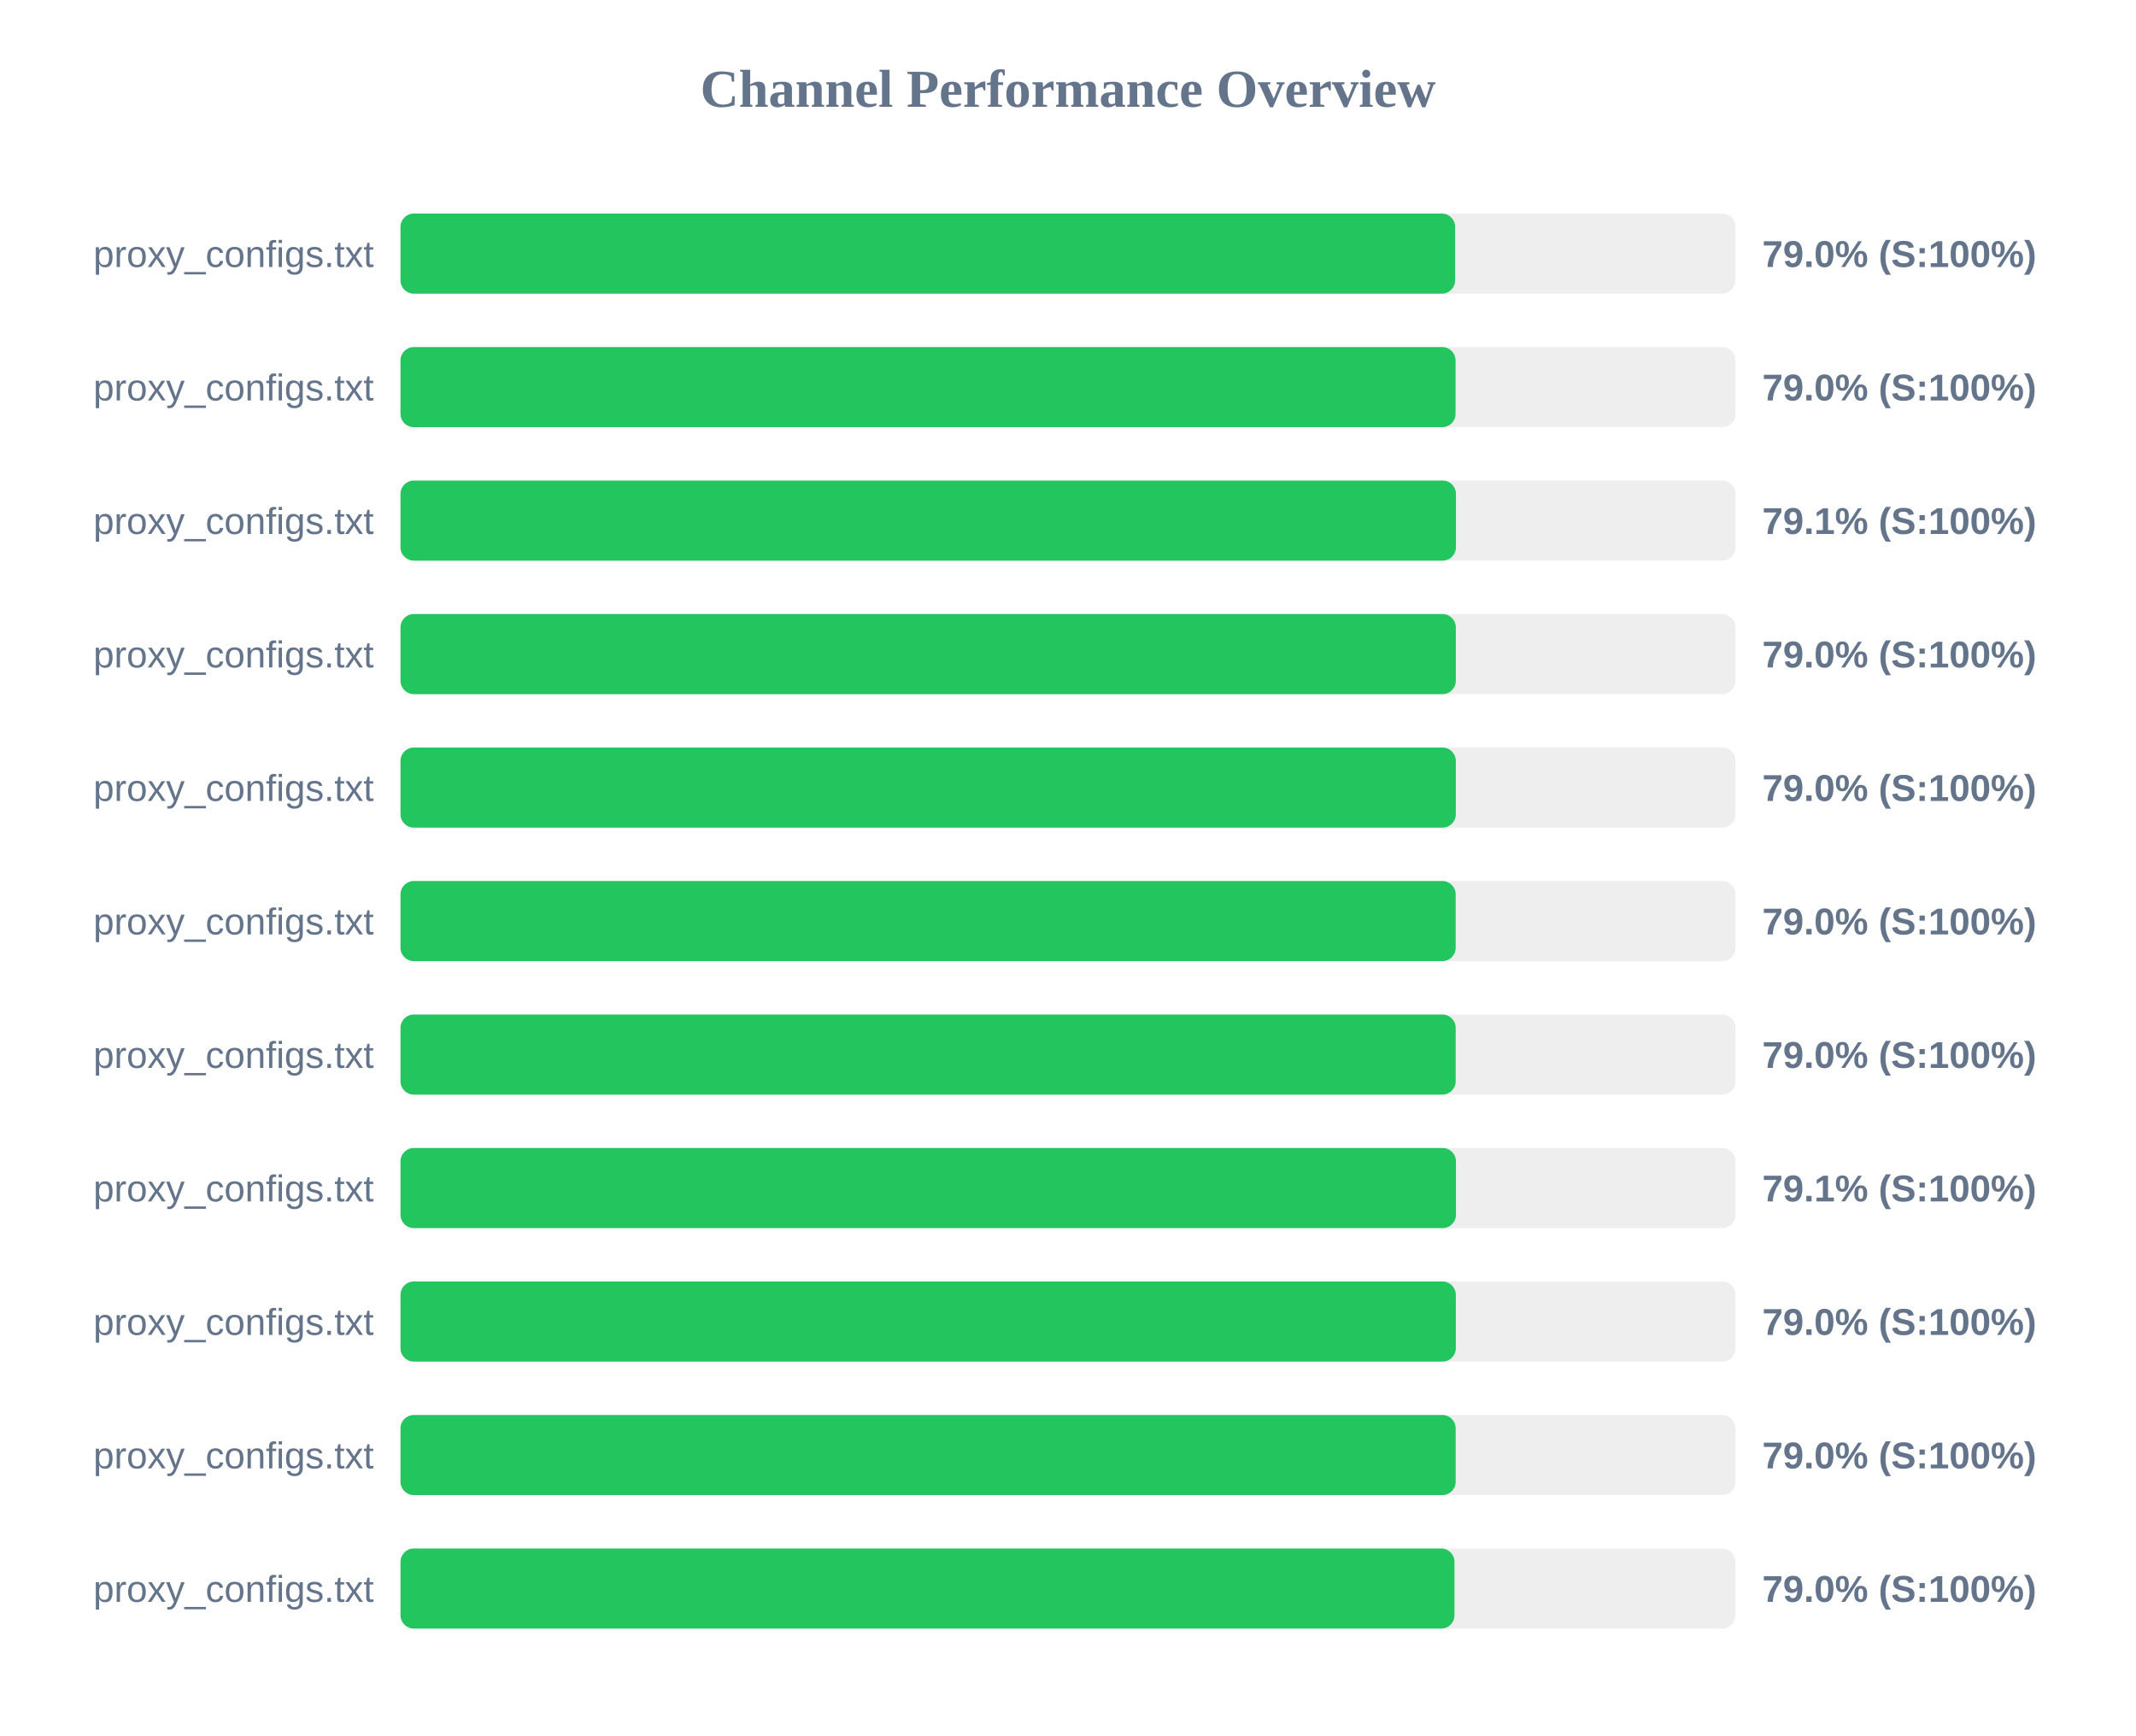
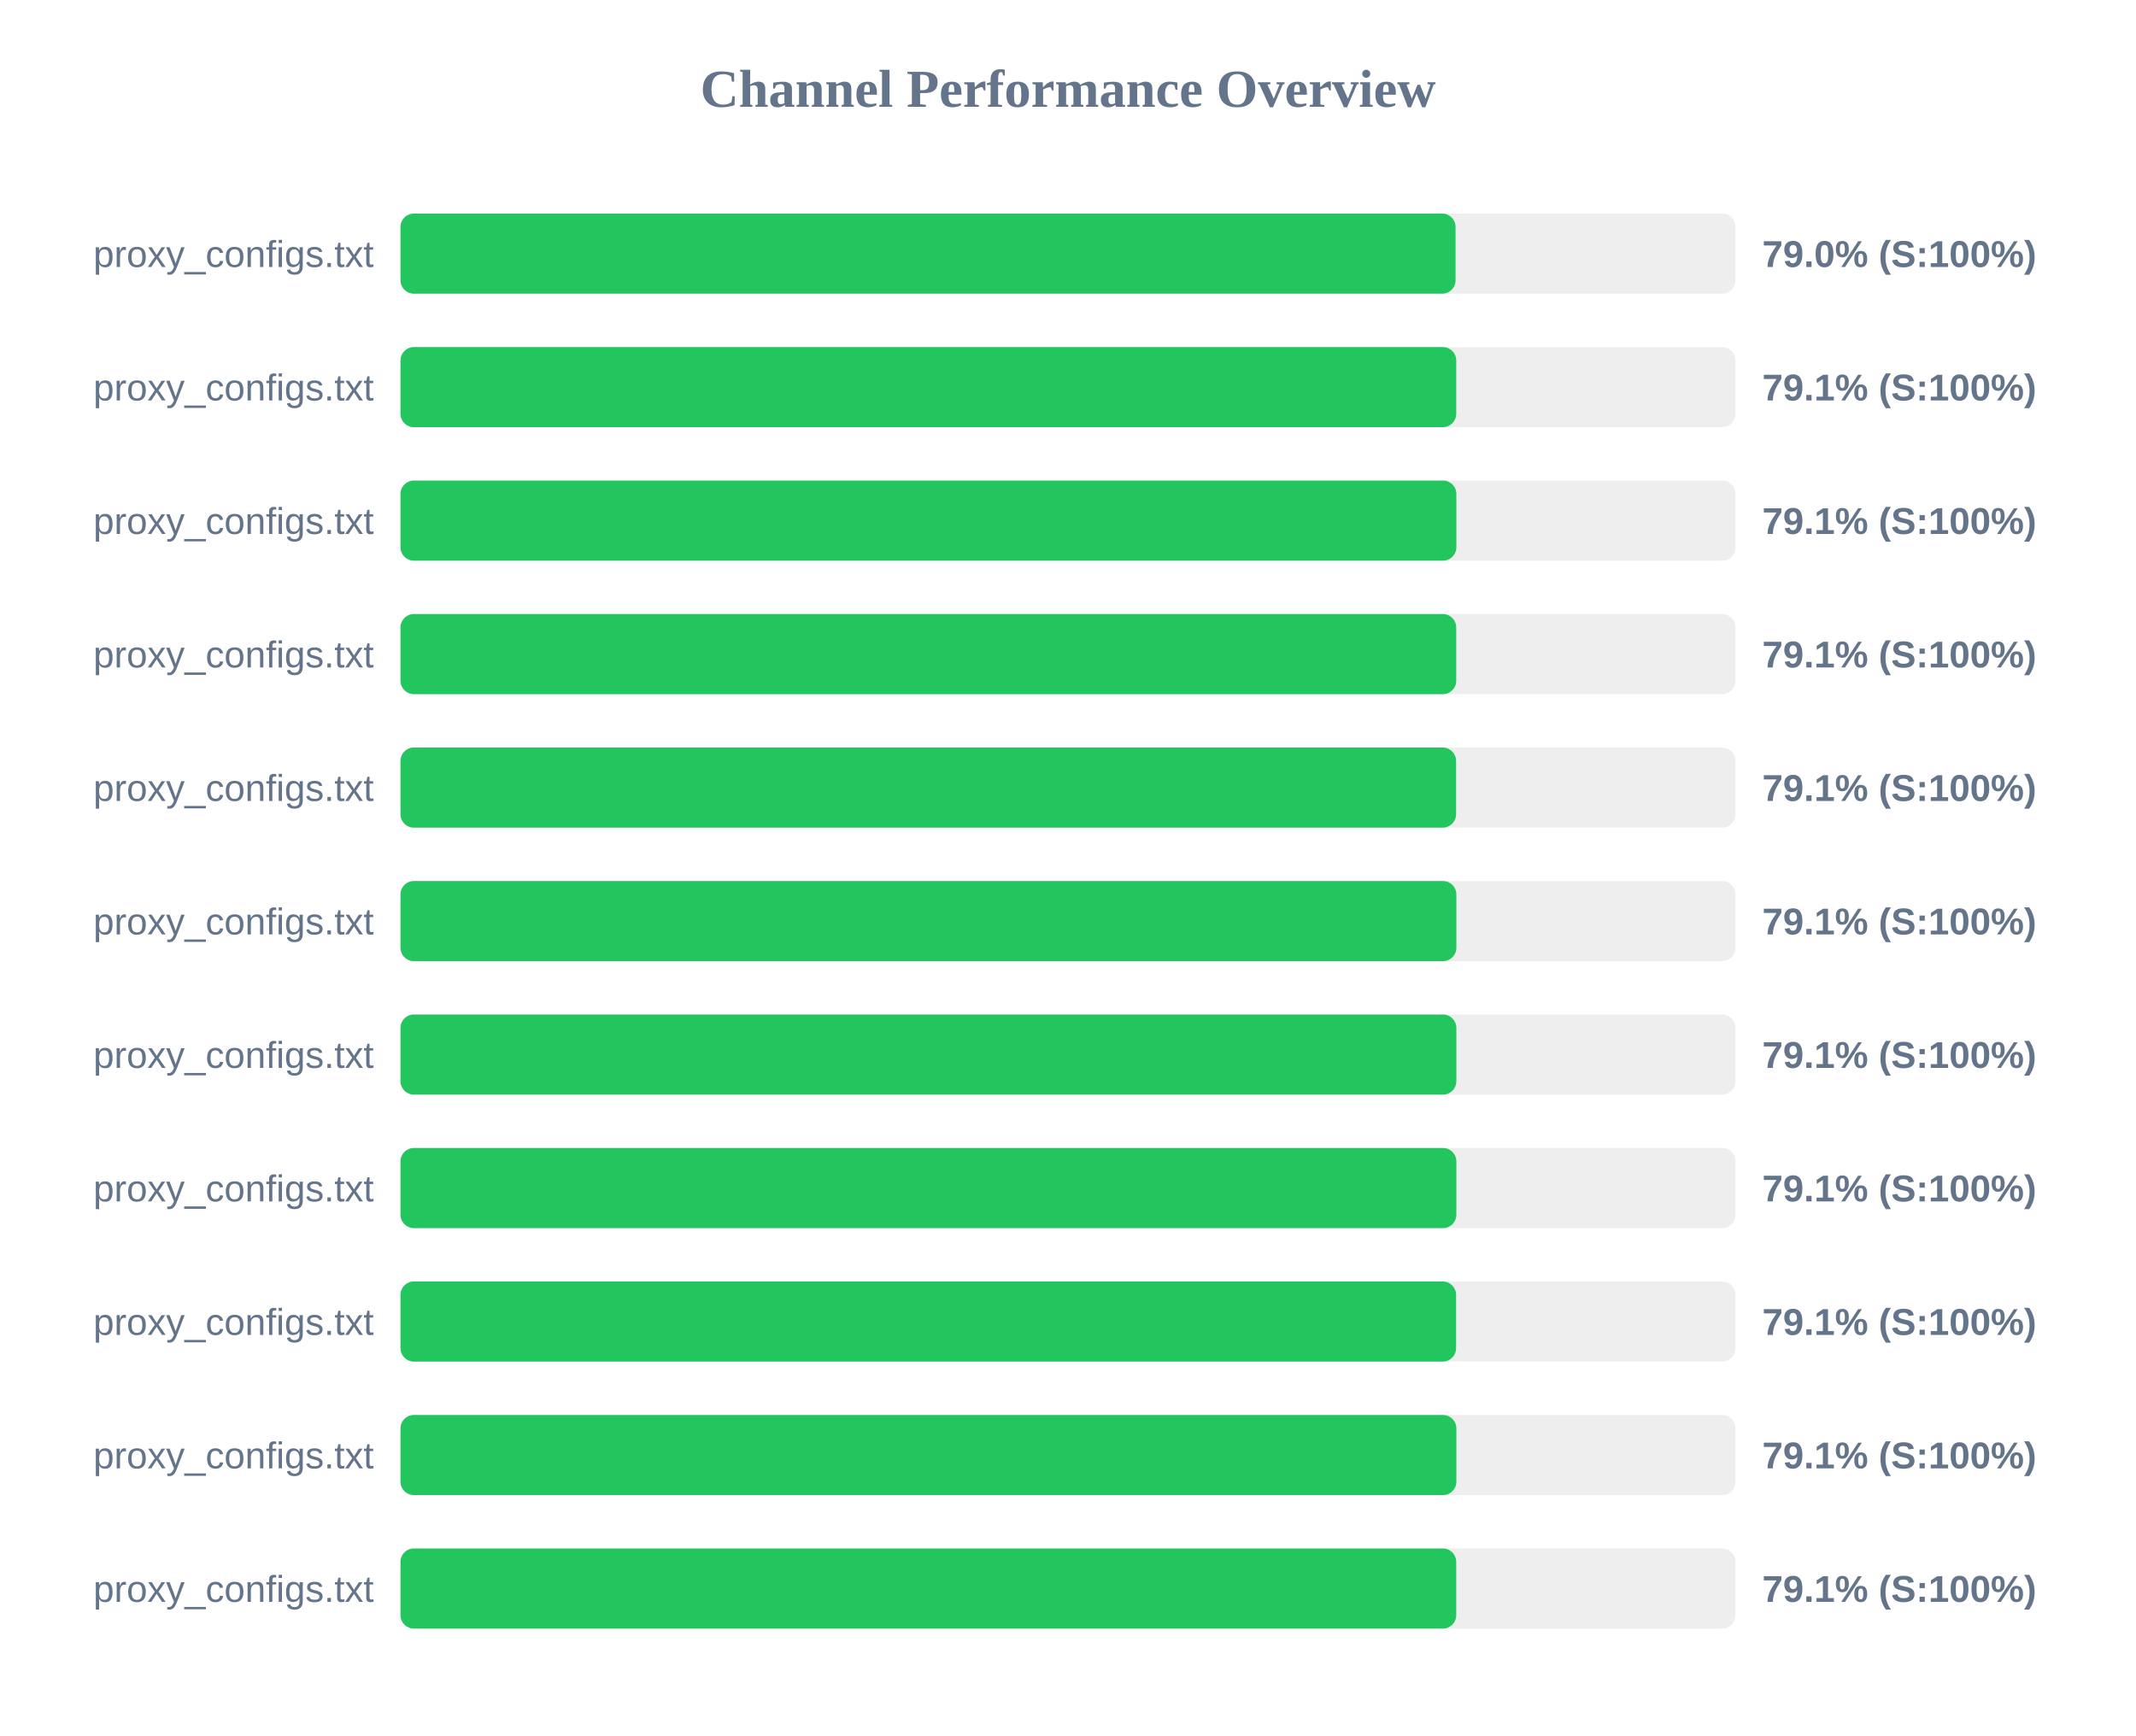
<svg xmlns="http://www.w3.org/2000/svg" width="800" height="650" version="1.1">
  <style>
        .row { font: 14px Arial; fill: #64748b; }
        .score { font: bold 14px Arial; fill: #64748b; }
    </style>
  <text x="400" y="40" text-anchor="middle" font-size="20px" font-weight="bold" fill="#64748b">Channel Performance Overview</text>
  <rect x="150" y="80" width="500" height="30" fill="#eee" rx="5" />
-   <rect x="150" y="80" width="395.0" height="30" fill="#22c55e" rx="5" />
+   <rect x="150" y="80" width="395.15" height="30" fill="#22c55e" rx="5" />
  <text x="140" y="100" text-anchor="end" class="row">proxy_configs.txt</text>
  <text x="660" y="100" text-anchor="start" class="score">79.0% (S:100%)</text>
  <rect x="150" y="130" width="500" height="30" fill="#eee" rx="5" />
-   <rect x="150" y="130" width="395.15" height="30" fill="#22c55e" rx="5" />
+   <rect x="150" y="130" width="395.4" height="30" fill="#22c55e" rx="5" />
  <text x="140" y="150" text-anchor="end" class="row">proxy_configs.txt</text>
-   <text x="660" y="150" text-anchor="start" class="score">79.0% (S:100%)</text>
+   <text x="660" y="150" text-anchor="start" class="score">79.1% (S:100%)</text>
  <rect x="150" y="180" width="500" height="30" fill="#eee" rx="5" />
-   <rect x="150" y="180" width="395.3" height="30" fill="#22c55e" rx="5" />
+   <rect x="150" y="180" width="395.45" height="30" fill="#22c55e" rx="5" />
  <text x="140" y="200" text-anchor="end" class="row">proxy_configs.txt</text>
  <text x="660" y="200" text-anchor="start" class="score">79.1% (S:100%)</text>
  <rect x="150" y="230" width="500" height="30" fill="#eee" rx="5" />
-   <rect x="150" y="230" width="395.25" height="30" fill="#22c55e" rx="5" />
+   <rect x="150" y="230" width="395.4" height="30" fill="#22c55e" rx="5" />
  <text x="140" y="250" text-anchor="end" class="row">proxy_configs.txt</text>
-   <text x="660" y="250" text-anchor="start" class="score">79.0% (S:100%)</text>
+   <text x="660" y="250" text-anchor="start" class="score">79.1% (S:100%)</text>
  <rect x="150" y="280" width="500" height="30" fill="#eee" rx="5" />
-   <rect x="150" y="280" width="395.25" height="30" fill="#22c55e" rx="5" />
+   <rect x="150" y="280" width="395.35" height="30" fill="#22c55e" rx="5" />
  <text x="140" y="300" text-anchor="end" class="row">proxy_configs.txt</text>
-   <text x="660" y="300" text-anchor="start" class="score">79.0% (S:100%)</text>
+   <text x="660" y="300" text-anchor="start" class="score">79.1% (S:100%)</text>
  <rect x="150" y="330" width="500" height="30" fill="#eee" rx="5" />
-   <rect x="150" y="330" width="395.2" height="30" fill="#22c55e" rx="5" />
+   <rect x="150" y="330" width="395.45" height="30" fill="#22c55e" rx="5" />
  <text x="140" y="350" text-anchor="end" class="row">proxy_configs.txt</text>
-   <text x="660" y="350" text-anchor="start" class="score">79.0% (S:100%)</text>
+   <text x="660" y="350" text-anchor="start" class="score">79.1% (S:100%)</text>
  <rect x="150" y="380" width="500" height="30" fill="#eee" rx="5" />
-   <rect x="150" y="380" width="395.2" height="30" fill="#22c55e" rx="5" />
+   <rect x="150" y="380" width="395.45" height="30" fill="#22c55e" rx="5" />
  <text x="140" y="400" text-anchor="end" class="row">proxy_configs.txt</text>
-   <text x="660" y="400" text-anchor="start" class="score">79.0% (S:100%)</text>
+   <text x="660" y="400" text-anchor="start" class="score">79.1% (S:100%)</text>
  <rect x="150" y="430" width="500" height="30" fill="#eee" rx="5" />
-   <rect x="150" y="430" width="395.3" height="30" fill="#22c55e" rx="5" />
+   <rect x="150" y="430" width="395.45" height="30" fill="#22c55e" rx="5" />
  <text x="140" y="450" text-anchor="end" class="row">proxy_configs.txt</text>
  <text x="660" y="450" text-anchor="start" class="score">79.1% (S:100%)</text>
  <rect x="150" y="480" width="500" height="30" fill="#eee" rx="5" />
-   <rect x="150" y="480" width="395.25" height="30" fill="#22c55e" rx="5" />
+   <rect x="150" y="480" width="395.35" height="30" fill="#22c55e" rx="5" />
  <text x="140" y="500" text-anchor="end" class="row">proxy_configs.txt</text>
-   <text x="660" y="500" text-anchor="start" class="score">79.0% (S:100%)</text>
+   <text x="660" y="500" text-anchor="start" class="score">79.1% (S:100%)</text>
  <rect x="150" y="530" width="500" height="30" fill="#eee" rx="5" />
-   <rect x="150" y="530" width="395.2" height="30" fill="#22c55e" rx="5" />
+   <rect x="150" y="530" width="395.45" height="30" fill="#22c55e" rx="5" />
  <text x="140" y="550" text-anchor="end" class="row">proxy_configs.txt</text>
-   <text x="660" y="550" text-anchor="start" class="score">79.0% (S:100%)</text>
+   <text x="660" y="550" text-anchor="start" class="score">79.1% (S:100%)</text>
  <rect x="150" y="580" width="500" height="30" fill="#eee" rx="5" />
-   <rect x="150" y="580" width="394.75" height="30" fill="#22c55e" rx="5" />
+   <rect x="150" y="580" width="395.4" height="30" fill="#22c55e" rx="5" />
  <text x="140" y="600" text-anchor="end" class="row">proxy_configs.txt</text>
-   <text x="660" y="600" text-anchor="start" class="score">79.0% (S:100%)</text>
+   <text x="660" y="600" text-anchor="start" class="score">79.1% (S:100%)</text>
</svg>
